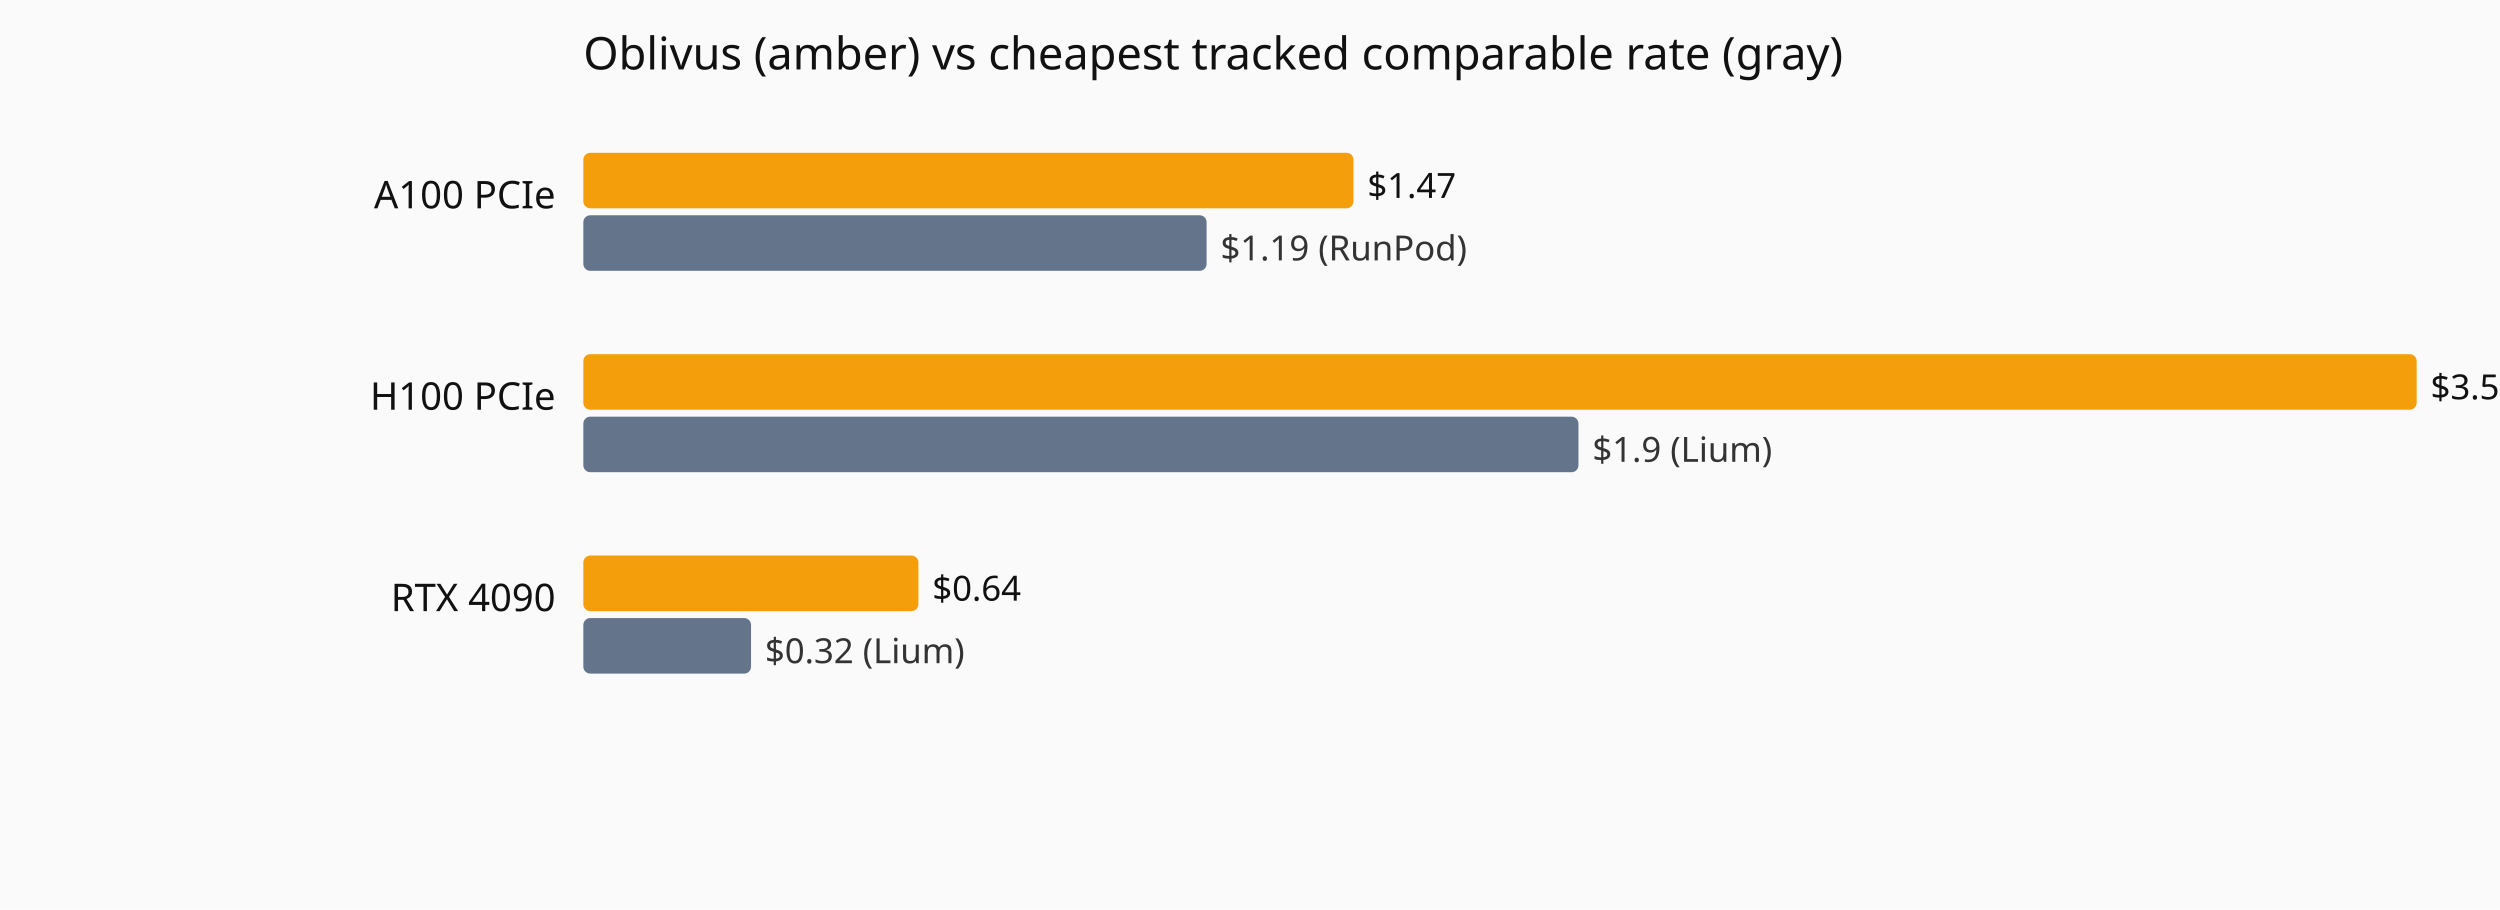
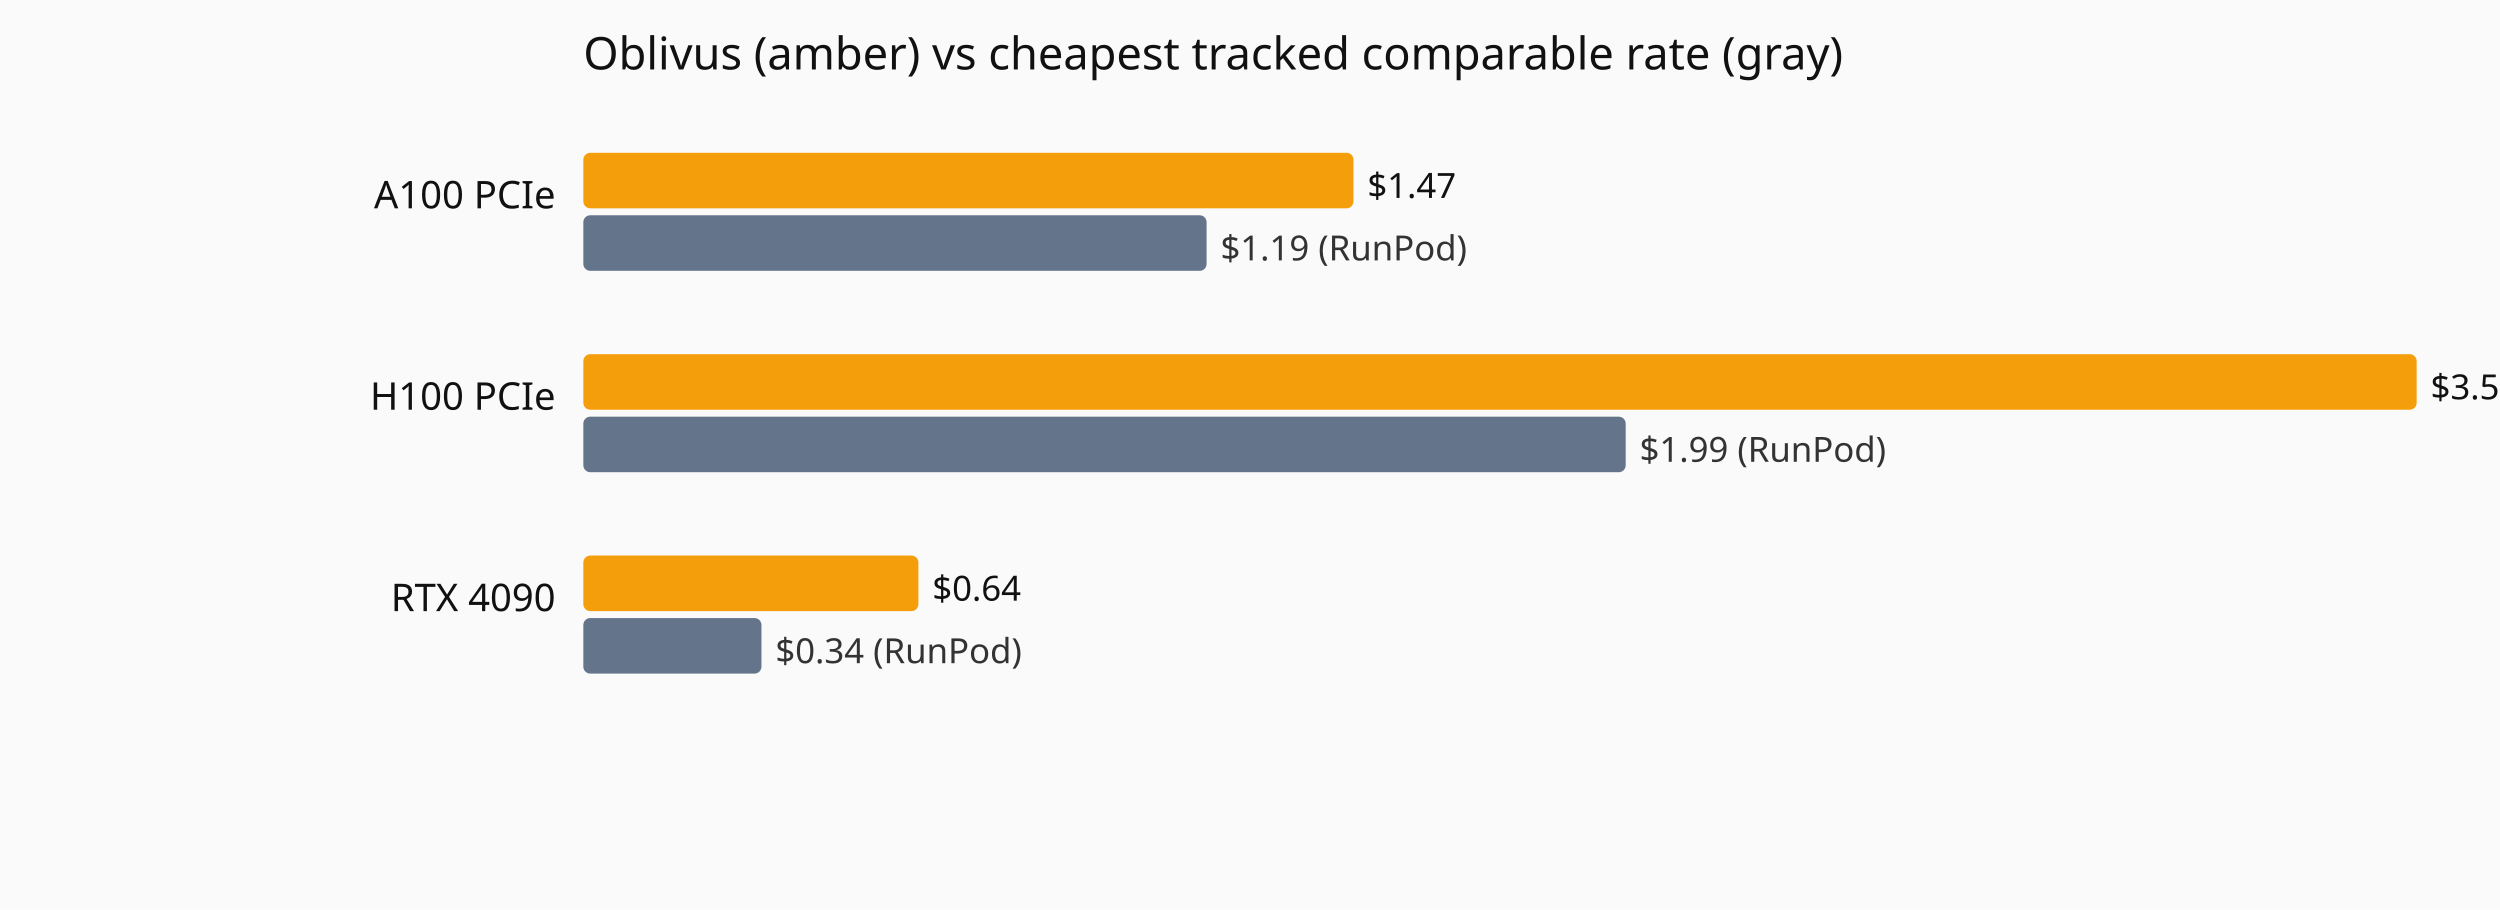
<svg xmlns="http://www.w3.org/2000/svg" viewBox="0 0 720 262" role="img" aria-label="Current hourly rate versus the cheapest tracked vendor, by GPU model.">
  <rect width="720" height="262" fill="#fafafa" />
  <text x="168" y="20" font-family="system-ui,sans-serif" font-size="13" fill="#111">Oblivus (amber) vs cheapest tracked comparable rate (gray)</text>
  <text x="160" y="60" text-anchor="end" font-family="system-ui,sans-serif" font-size="11" fill="#111">A100 PCIe</text>
  <rect x="168" y="44" width="221.8" height="16" fill="#f59e0b" rx="2" />
  <text x="393.8" y="57" font-family="system-ui,sans-serif" font-size="10" fill="#111">$1.47</text>
  <rect x="168" y="62" width="179.5" height="16" fill="#64748b" rx="2" />
  <text x="351.5" y="75" font-family="system-ui,sans-serif" font-size="10" fill="#333">$1.19 (RunPod)</text>
  <text x="160" y="118" text-anchor="end" font-family="system-ui,sans-serif" font-size="11" fill="#111">H100 PCIe</text>
  <rect x="168" y="102" width="528.0" height="16" fill="#f59e0b" rx="2" />
  <text x="700.0" y="115" font-family="system-ui,sans-serif" font-size="10" fill="#111">$3.5</text>
-   <rect x="168" y="120" width="286.6" height="16" fill="#64748b" rx="2" />
-   <text x="458.6" y="133" font-family="system-ui,sans-serif" font-size="10" fill="#333">$1.9 (Lium)</text>
+   <rect x="168" y="120" width="300.2" height="16" fill="#64748b" rx="2" />
+   <text x="472.2" y="133" font-family="system-ui,sans-serif" font-size="10" fill="#333">$1.99 (RunPod)</text>
  <text x="160" y="176" text-anchor="end" font-family="system-ui,sans-serif" font-size="11" fill="#111">RTX 4090</text>
  <rect x="168" y="160" width="96.5" height="16" fill="#f59e0b" rx="2" />
  <text x="268.5" y="173" font-family="system-ui,sans-serif" font-size="10" fill="#111">$0.64</text>
-   <rect x="168" y="178" width="48.3" height="16" fill="#64748b" rx="2" />
-   <text x="220.3" y="191" font-family="system-ui,sans-serif" font-size="10" fill="#333">$0.32 (Lium)</text>
+   <rect x="168" y="178" width="51.3" height="16" fill="#64748b" rx="2" />
+   <text x="223.3" y="191" font-family="system-ui,sans-serif" font-size="10" fill="#333">$0.34 (RunPod)</text>
</svg>
